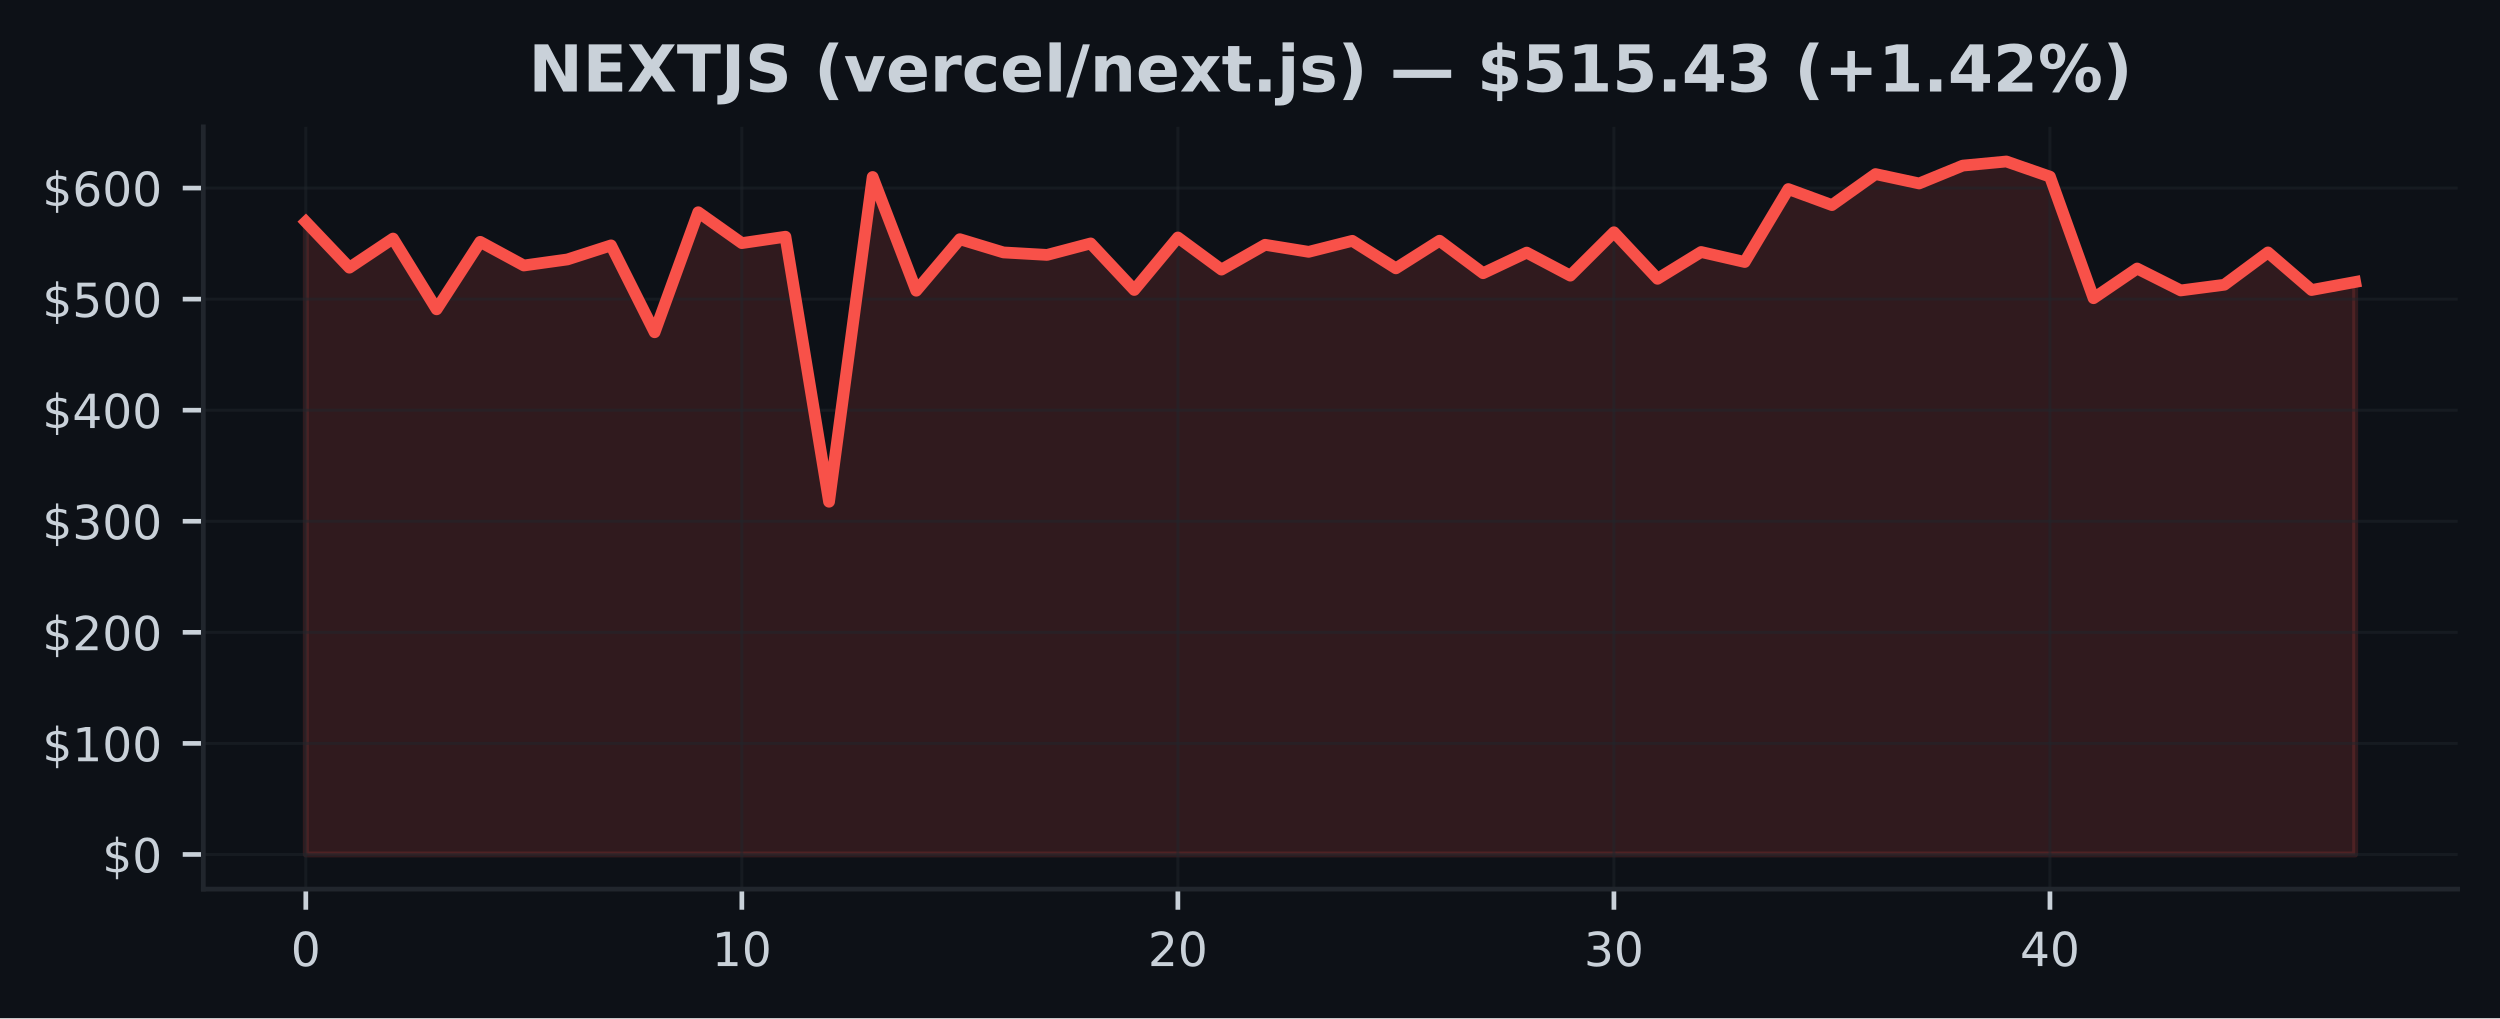
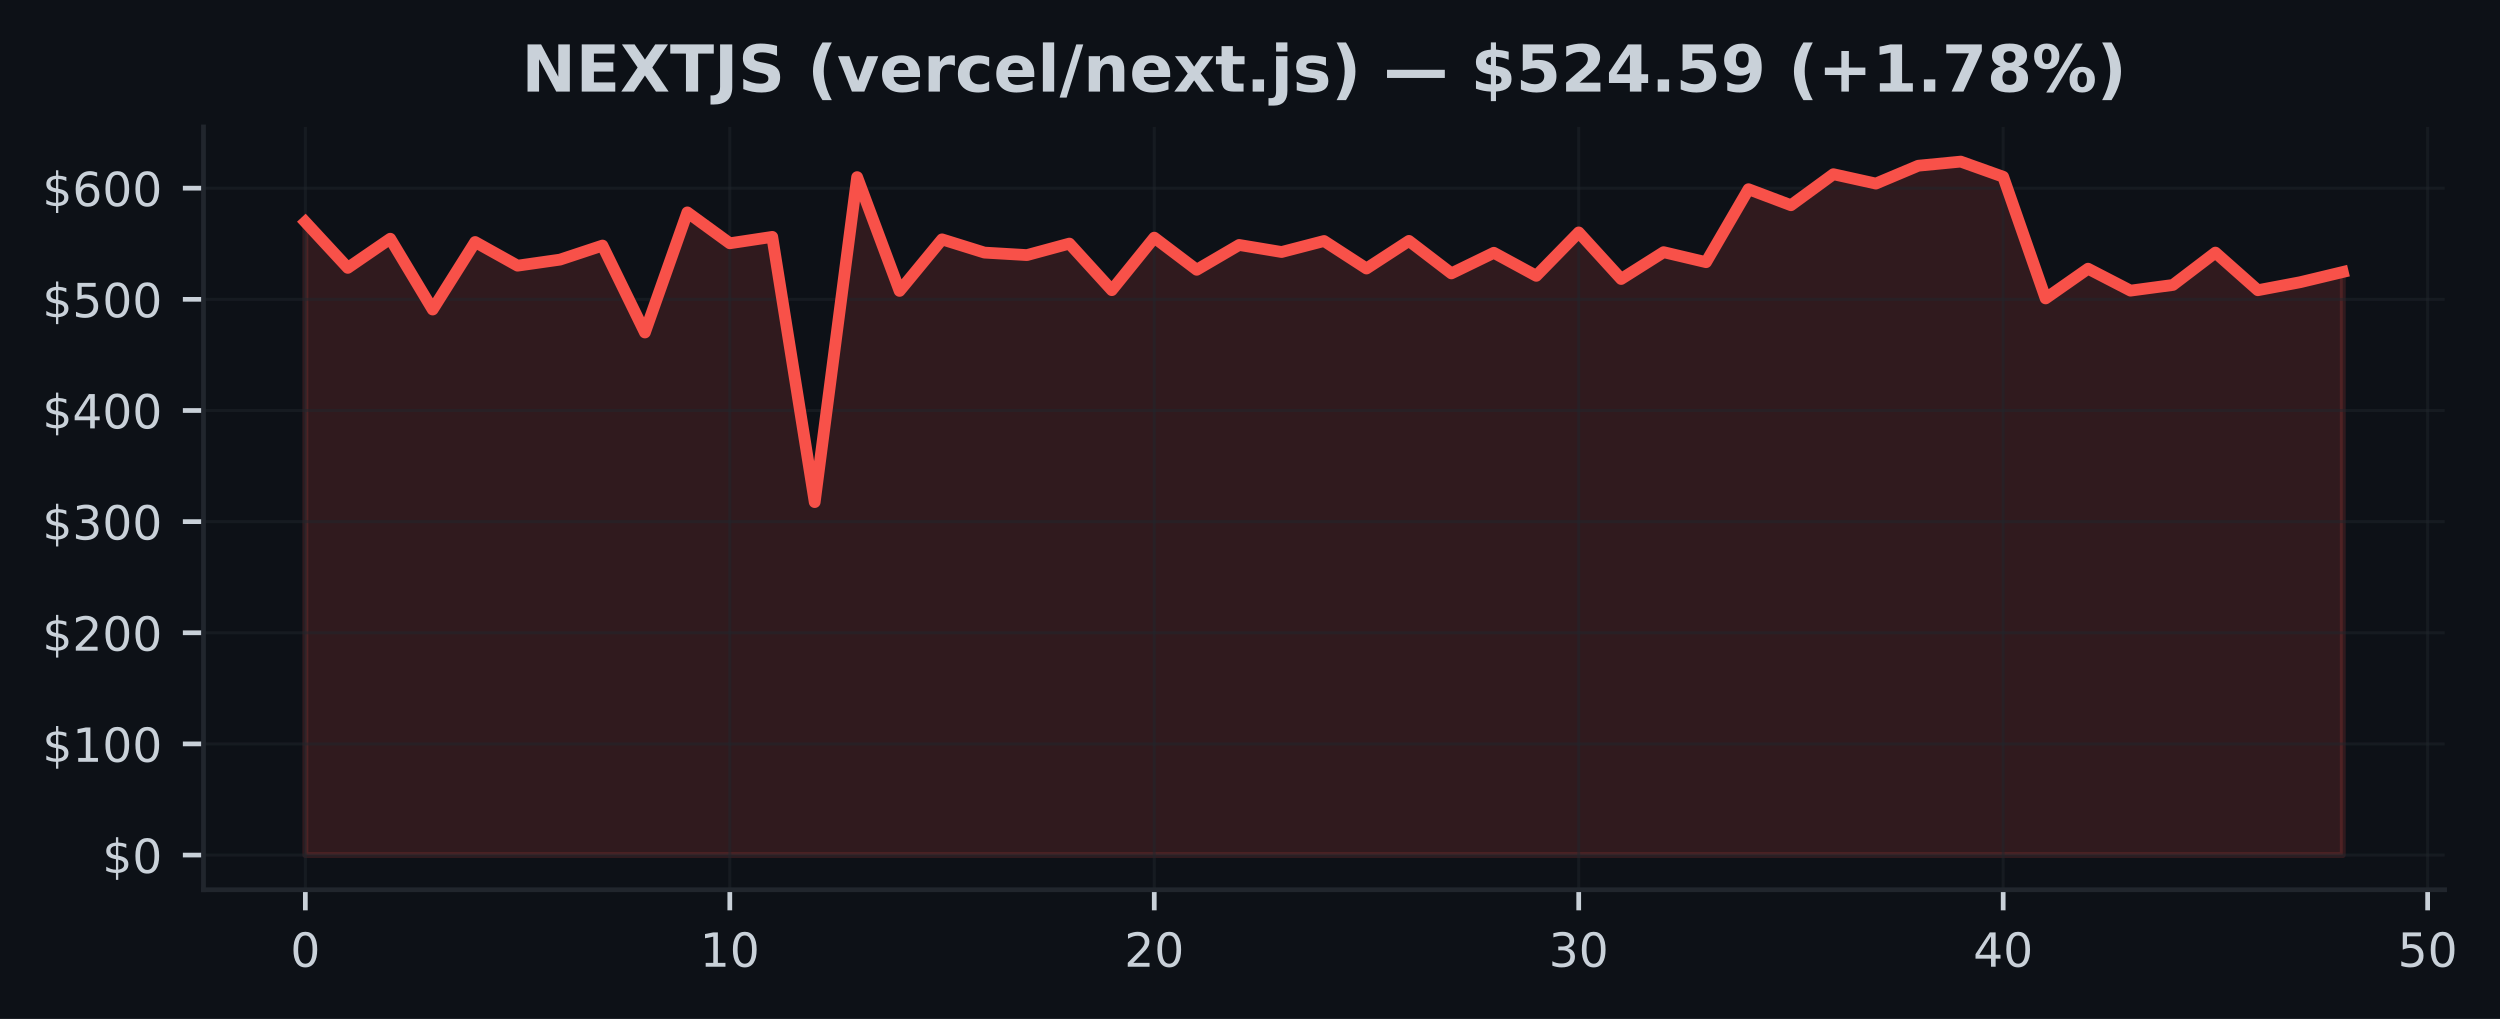
- <svg xmlns="http://www.w3.org/2000/svg" xmlns:xlink="http://www.w3.org/1999/xlink" width="424.91pt" height="173.061pt" viewBox="0 0 424.91 173.061" version="1.1">
+ <svg xmlns="http://www.w3.org/2000/svg" xmlns:xlink="http://www.w3.org/1999/xlink" width="424.613pt" height="173.061pt" viewBox="0 0 424.613 173.061" version="1.1">
  <defs>
    <style type="text/css">*{stroke-linejoin: round; stroke-linecap: butt}</style>
  </defs>
  <g id="figure_1">
    <g id="patch_1">
-       <path d="M 0 173.061  L 424.91 173.061  L 424.91 0  L 0 0  z " style="fill: #0d1117" />
+       <path d="M 0 173.061  L 424.613 173.061  L 424.613 0  L 0 0  z " style="fill: #0d1117" />
    </g>
    <g id="axes_1">
      <g id="patch_2">
-         <path d="M 34.56 151.118  L 417.71 151.118  L 417.71 21.558  L 34.56 21.558  z " style="fill: #0d1117" />
+         <path d="M 34.56 151.118  L 415.206 151.118  L 415.206 21.558  L 34.56 21.558  z " style="fill: #0d1117" />
      </g>
      <g id="FillBetweenPolyCollection_1">
        <defs>
-           <path id="m3737525cd2" d="M 51.976 -27.832  L 51.976 -135.353  L 59.387 -127.566  L 66.798 -132.514  L 74.209 -120.491  L 81.62 -131.955  L 89.031 -127.936  L 96.442 -128.965  L 103.853 -131.355  L 111.264 -116.591  L 118.675 -136.986  L 126.086 -131.74  L 133.497 -132.828  L 140.908 -87.783  L 148.319 -142.976  L 155.73 -123.653  L 163.141 -132.405  L 170.552 -130.158  L 177.963 -129.733  L 185.374 -131.689  L 192.785 -123.779  L 200.196 -132.695  L 207.607 -127.24  L 215.018 -131.457  L 222.429 -130.258  L 229.841 -132.129  L 237.252 -127.455  L 244.663 -132.146  L 252.074 -126.626  L 259.485 -130.128  L 266.896 -126.213  L 274.307 -133.585  L 281.718 -125.677  L 289.129 -130.232  L 296.54 -128.531  L 303.951 -140.926  L 311.362 -138.204  L 318.773 -143.473  L 326.184 -141.879  L 333.595 -144.915  L 341.006 -145.613  L 348.417 -143.038  L 355.828 -122.379  L 363.239 -127.423  L 370.65 -123.698  L 378.061 -124.665  L 385.472 -130.156  L 392.883 -123.768  L 400.294 -125.133  L 400.294 -27.832  L 400.294 -27.832  L 392.883 -27.832  L 385.472 -27.832  L 378.061 -27.832  L 370.65 -27.832  L 363.239 -27.832  L 355.828 -27.832  L 348.417 -27.832  L 341.006 -27.832  L 333.595 -27.832  L 326.184 -27.832  L 318.773 -27.832  L 311.362 -27.832  L 303.951 -27.832  L 296.54 -27.832  L 289.129 -27.832  L 281.718 -27.832  L 274.307 -27.832  L 266.896 -27.832  L 259.485 -27.832  L 252.074 -27.832  L 244.663 -27.832  L 237.252 -27.832  L 229.841 -27.832  L 222.429 -27.832  L 215.018 -27.832  L 207.607 -27.832  L 200.196 -27.832  L 192.785 -27.832  L 185.374 -27.832  L 177.963 -27.832  L 170.552 -27.832  L 163.141 -27.832  L 155.73 -27.832  L 148.319 -27.832  L 140.908 -27.832  L 133.497 -27.832  L 126.086 -27.832  L 118.675 -27.832  L 111.264 -27.832  L 103.853 -27.832  L 96.442 -27.832  L 89.031 -27.832  L 81.62 -27.832  L 74.209 -27.832  L 66.798 -27.832  L 59.387 -27.832  L 51.976 -27.832  z " style="stroke: #f85149; stroke-opacity: 0.15" />
+           <path id="m833de3f285" d="M 51.862 -27.832  L 51.862 -135.353  L 59.071 -127.566  L 66.281 -132.514  L 73.49 -120.491  L 80.699 -131.955  L 87.908 -127.936  L 95.117 -128.965  L 102.327 -131.355  L 109.536 -116.591  L 116.745 -136.986  L 123.954 -131.74  L 131.163 -132.828  L 138.373 -87.783  L 145.582 -142.976  L 152.791 -123.653  L 160 -132.405  L 167.209 -130.158  L 174.419 -129.733  L 181.628 -131.689  L 188.837 -123.779  L 196.046 -132.695  L 203.256 -127.24  L 210.465 -131.457  L 217.674 -130.258  L 224.883 -132.129  L 232.092 -127.455  L 239.302 -132.146  L 246.511 -126.626  L 253.72 -130.128  L 260.929 -126.213  L 268.138 -133.585  L 275.348 -125.677  L 282.557 -130.232  L 289.766 -128.531  L 296.975 -140.926  L 304.185 -138.204  L 311.394 -143.473  L 318.603 -141.879  L 325.812 -144.915  L 333.021 -145.613  L 340.231 -143.038  L 347.44 -122.379  L 354.649 -127.423  L 361.858 -123.698  L 369.067 -124.665  L 376.277 -130.156  L 383.486 -123.768  L 390.695 -125.133  L 397.904 -126.862  L 397.904 -27.832  L 397.904 -27.832  L 390.695 -27.832  L 383.486 -27.832  L 376.277 -27.832  L 369.067 -27.832  L 361.858 -27.832  L 354.649 -27.832  L 347.44 -27.832  L 340.231 -27.832  L 333.021 -27.832  L 325.812 -27.832  L 318.603 -27.832  L 311.394 -27.832  L 304.185 -27.832  L 296.975 -27.832  L 289.766 -27.832  L 282.557 -27.832  L 275.348 -27.832  L 268.138 -27.832  L 260.929 -27.832  L 253.72 -27.832  L 246.511 -27.832  L 239.302 -27.832  L 232.092 -27.832  L 224.883 -27.832  L 217.674 -27.832  L 210.465 -27.832  L 203.256 -27.832  L 196.046 -27.832  L 188.837 -27.832  L 181.628 -27.832  L 174.419 -27.832  L 167.209 -27.832  L 160 -27.832  L 152.791 -27.832  L 145.582 -27.832  L 138.373 -27.832  L 131.163 -27.832  L 123.954 -27.832  L 116.745 -27.832  L 109.536 -27.832  L 102.327 -27.832  L 95.117 -27.832  L 87.908 -27.832  L 80.699 -27.832  L 73.49 -27.832  L 66.281 -27.832  L 59.071 -27.832  L 51.862 -27.832  z " style="stroke: #f85149; stroke-opacity: 0.15" />
        </defs>
-         <g clip-path="url(#p128c1c792b)">
-           <use xlink:href="#m3737525cd2" x="0" y="173.061" style="fill: #f85149; fill-opacity: 0.15; stroke: #f85149; stroke-opacity: 0.15" />
+         <g clip-path="url(#p01b82a1869)">
+           <use xlink:href="#m833de3f285" x="0" y="173.061" style="fill: #f85149; fill-opacity: 0.15; stroke: #f85149; stroke-opacity: 0.15" />
        </g>
      </g>
      <g id="matplotlib.axis_1">
        <g id="xtick_1">
          <g id="line2d_1">
-             <path d="M 51.976 151.118  L 51.976 21.558  " clip-path="url(#p128c1c792b)" style="fill: none; stroke: #21262d; stroke-opacity: 0.5; stroke-width: 0.5; stroke-linecap: square" />
+             <path d="M 51.862 151.118  L 51.862 21.558  " clip-path="url(#p01b82a1869)" style="fill: none; stroke: #21262d; stroke-opacity: 0.5; stroke-width: 0.5; stroke-linecap: square" />
          </g>
          <g id="line2d_2">
            <defs>
-               <path id="m36ef6190b5" d="M 0 0  L 0 3.5  " style="stroke: #c9d1d9; stroke-width: 0.8" />
+               <path id="mfec9c50b53" d="M 0 0  L 0 3.5  " style="stroke: #c9d1d9; stroke-width: 0.8" />
            </defs>
            <g>
-               <use xlink:href="#m36ef6190b5" x="51.976" y="151.118" style="fill: #c9d1d9; stroke: #c9d1d9; stroke-width: 0.8" />
+               <use xlink:href="#mfec9c50b53" x="51.862" y="151.118" style="fill: #c9d1d9; stroke: #c9d1d9; stroke-width: 0.8" />
            </g>
          </g>
          <g id="text_1">
-             <g style="fill: #c9d1d9" transform="translate(49.43091 164.197) scale(0.08 -0.08)">
+             <g style="fill: #c9d1d9" transform="translate(49.31711 164.197) scale(0.08 -0.08)">
              <defs>
                <path id="DejaVuSans-30" d="M 2034 4250  Q 1547 4250 1301 3770  Q 1056 3291 1056 2328  Q 1056 1369 1301 889  Q 1547 409 2034 409  Q 2525 409 2770 889  Q 3016 1369 3016 2328  Q 3016 3291 2770 3770  Q 2525 4250 2034 4250  z M 2034 4750  Q 2819 4750 3233 4129  Q 3647 3509 3647 2328  Q 3647 1150 3233 529  Q 2819 -91 2034 -91  Q 1250 -91 836 529  Q 422 1150 422 2328  Q 422 3509 836 4129  Q 1250 4750 2034 4750  z " transform="scale(0.015625)" />
              </defs>
              <use xlink:href="#DejaVuSans-30" />
            </g>
          </g>
        </g>
        <g id="xtick_2">
          <g id="line2d_3">
-             <path d="M 126.086 151.118  L 126.086 21.558  " clip-path="url(#p128c1c792b)" style="fill: none; stroke: #21262d; stroke-opacity: 0.5; stroke-width: 0.5; stroke-linecap: square" />
+             <path d="M 123.954 151.118  L 123.954 21.558  " clip-path="url(#p01b82a1869)" style="fill: none; stroke: #21262d; stroke-opacity: 0.5; stroke-width: 0.5; stroke-linecap: square" />
          </g>
          <g id="line2d_4">
            <g>
-               <use xlink:href="#m36ef6190b5" x="126.086" y="151.118" style="fill: #c9d1d9; stroke: #c9d1d9; stroke-width: 0.8" />
+               <use xlink:href="#mfec9c50b53" x="123.954" y="151.118" style="fill: #c9d1d9; stroke: #c9d1d9; stroke-width: 0.8" />
            </g>
          </g>
          <g id="text_2">
-             <g style="fill: #c9d1d9" transform="translate(120.9962 164.197) scale(0.08 -0.08)">
+             <g style="fill: #c9d1d9" transform="translate(118.8642 164.197) scale(0.08 -0.08)">
              <defs>
                <path id="DejaVuSans-31" d="M 794 531  L 1825 531  L 1825 4091  L 703 3866  L 703 4441  L 1819 4666  L 2450 4666  L 2450 531  L 3481 531  L 3481 0  L 794 0  L 794 531  z " transform="scale(0.015625)" />
              </defs>
              <use xlink:href="#DejaVuSans-31" />
              <use xlink:href="#DejaVuSans-30" transform="translate(63.62305 0)" />
            </g>
          </g>
        </g>
        <g id="xtick_3">
          <g id="line2d_5">
-             <path d="M 200.196 151.118  L 200.196 21.558  " clip-path="url(#p128c1c792b)" style="fill: none; stroke: #21262d; stroke-opacity: 0.5; stroke-width: 0.5; stroke-linecap: square" />
+             <path d="M 196.046 151.118  L 196.046 21.558  " clip-path="url(#p01b82a1869)" style="fill: none; stroke: #21262d; stroke-opacity: 0.5; stroke-width: 0.5; stroke-linecap: square" />
          </g>
          <g id="line2d_6">
            <g>
-               <use xlink:href="#m36ef6190b5" x="200.196" y="151.118" style="fill: #c9d1d9; stroke: #c9d1d9; stroke-width: 0.8" />
+               <use xlink:href="#mfec9c50b53" x="196.046" y="151.118" style="fill: #c9d1d9; stroke: #c9d1d9; stroke-width: 0.8" />
            </g>
          </g>
          <g id="text_3">
-             <g style="fill: #c9d1d9" transform="translate(195.1064 164.197) scale(0.08 -0.08)">
+             <g style="fill: #c9d1d9" transform="translate(190.9563 164.197) scale(0.08 -0.08)">
              <defs>
                <path id="DejaVuSans-32" d="M 1228 531  L 3431 531  L 3431 0  L 469 0  L 469 531  Q 828 903 1448 1529  Q 2069 2156 2228 2338  Q 2531 2678 2651 2914  Q 2772 3150 2772 3378  Q 2772 3750 2511 3984  Q 2250 4219 1831 4219  Q 1534 4219 1204 4116  Q 875 4013 500 3803  L 500 4441  Q 881 4594 1212 4672  Q 1544 4750 1819 4750  Q 2544 4750 2975 4387  Q 3406 4025 3406 3419  Q 3406 3131 3298 2873  Q 3191 2616 2906 2266  Q 2828 2175 2409 1742  Q 1991 1309 1228 531  z " transform="scale(0.015625)" />
              </defs>
              <use xlink:href="#DejaVuSans-32" />
              <use xlink:href="#DejaVuSans-30" transform="translate(63.62305 0)" />
            </g>
          </g>
        </g>
        <g id="xtick_4">
          <g id="line2d_7">
-             <path d="M 274.307 151.118  L 274.307 21.558  " clip-path="url(#p128c1c792b)" style="fill: none; stroke: #21262d; stroke-opacity: 0.5; stroke-width: 0.5; stroke-linecap: square" />
+             <path d="M 268.138 151.118  L 268.138 21.558  " clip-path="url(#p01b82a1869)" style="fill: none; stroke: #21262d; stroke-opacity: 0.5; stroke-width: 0.5; stroke-linecap: square" />
          </g>
          <g id="line2d_8">
            <g>
-               <use xlink:href="#m36ef6190b5" x="274.307" y="151.118" style="fill: #c9d1d9; stroke: #c9d1d9; stroke-width: 0.8" />
+               <use xlink:href="#mfec9c50b53" x="268.138" y="151.118" style="fill: #c9d1d9; stroke: #c9d1d9; stroke-width: 0.8" />
            </g>
          </g>
          <g id="text_4">
-             <g style="fill: #c9d1d9" transform="translate(269.2167 164.197) scale(0.08 -0.08)">
+             <g style="fill: #c9d1d9" transform="translate(263.0485 164.197) scale(0.08 -0.08)">
              <defs>
                <path id="DejaVuSans-33" d="M 2597 2516  Q 3050 2419 3304 2112  Q 3559 1806 3559 1356  Q 3559 666 3084 287  Q 2609 -91 1734 -91  Q 1441 -91 1130 -33  Q 819 25 488 141  L 488 750  Q 750 597 1062 519  Q 1375 441 1716 441  Q 2309 441 2620 675  Q 2931 909 2931 1356  Q 2931 1769 2642 2001  Q 2353 2234 1838 2234  L 1294 2234  L 1294 2753  L 1863 2753  Q 2328 2753 2575 2939  Q 2822 3125 2822 3475  Q 2822 3834 2567 4026  Q 2313 4219 1838 4219  Q 1578 4219 1281 4162  Q 984 4106 628 3988  L 628 4550  Q 988 4650 1302 4700  Q 1616 4750 1894 4750  Q 2613 4750 3031 4423  Q 3450 4097 3450 3541  Q 3450 3153 3228 2886  Q 3006 2619 2597 2516  z " transform="scale(0.015625)" />
              </defs>
              <use xlink:href="#DejaVuSans-33" />
              <use xlink:href="#DejaVuSans-30" transform="translate(63.62305 0)" />
            </g>
          </g>
        </g>
        <g id="xtick_5">
          <g id="line2d_9">
-             <path d="M 348.417 151.118  L 348.417 21.558  " clip-path="url(#p128c1c792b)" style="fill: none; stroke: #21262d; stroke-opacity: 0.5; stroke-width: 0.5; stroke-linecap: square" />
+             <path d="M 340.231 151.118  L 340.231 21.558  " clip-path="url(#p01b82a1869)" style="fill: none; stroke: #21262d; stroke-opacity: 0.5; stroke-width: 0.5; stroke-linecap: square" />
          </g>
          <g id="line2d_10">
            <g>
-               <use xlink:href="#m36ef6190b5" x="348.417" y="151.118" style="fill: #c9d1d9; stroke: #c9d1d9; stroke-width: 0.8" />
+               <use xlink:href="#mfec9c50b53" x="340.231" y="151.118" style="fill: #c9d1d9; stroke: #c9d1d9; stroke-width: 0.8" />
            </g>
          </g>
          <g id="text_5">
-             <g style="fill: #c9d1d9" transform="translate(343.3269 164.197) scale(0.08 -0.08)">
+             <g style="fill: #c9d1d9" transform="translate(335.1406 164.197) scale(0.08 -0.08)">
              <defs>
                <path id="DejaVuSans-34" d="M 2419 4116  L 825 1625  L 2419 1625  L 2419 4116  z M 2253 4666  L 3047 4666  L 3047 1625  L 3713 1625  L 3713 1100  L 3047 1100  L 3047 0  L 2419 0  L 2419 1100  L 313 1100  L 313 1709  L 2253 4666  z " transform="scale(0.015625)" />
              </defs>
              <use xlink:href="#DejaVuSans-34" />
+               <use xlink:href="#DejaVuSans-30" transform="translate(63.62305 0)" />
+             </g>
+           </g>
+         </g>
+         <g id="xtick_6">
+           <g id="line2d_11">
+             <path d="M 412.323 151.118  L 412.323 21.558  " clip-path="url(#p01b82a1869)" style="fill: none; stroke: #21262d; stroke-opacity: 0.5; stroke-width: 0.5; stroke-linecap: square" />
+           </g>
+           <g id="line2d_12">
+             <g>
+               <use xlink:href="#mfec9c50b53" x="412.323" y="151.118" style="fill: #c9d1d9; stroke: #c9d1d9; stroke-width: 0.8" />
+             </g>
+           </g>
+           <g id="text_6">
+             <g style="fill: #c9d1d9" transform="translate(407.2327 164.197) scale(0.08 -0.08)">
+               <defs>
+                 <path id="DejaVuSans-35" d="M 691 4666  L 3169 4666  L 3169 4134  L 1269 4134  L 1269 2991  Q 1406 3038 1543 3061  Q 1681 3084 1819 3084  Q 2600 3084 3056 2656  Q 3513 2228 3513 1497  Q 3513 744 3044 326  Q 2575 -91 1722 -91  Q 1428 -91 1123 -41  Q 819 9 494 109  L 494 744  Q 775 591 1075 516  Q 1375 441 1709 441  Q 2250 441 2565 725  Q 2881 1009 2881 1497  Q 2881 1984 2565 2268  Q 2250 2553 1709 2553  Q 1456 2553 1204 2497  Q 953 2441 691 2322  L 691 4666  z " transform="scale(0.015625)" />
+               </defs>
+               <use xlink:href="#DejaVuSans-35" />
              <use xlink:href="#DejaVuSans-30" transform="translate(63.62305 0)" />
            </g>
          </g>
        </g>
      </g>
      <g id="matplotlib.axis_2">
        <g id="ytick_1">
-           <g id="line2d_11">
-             <path d="M 34.56 145.229  L 417.71 145.229  " clip-path="url(#p128c1c792b)" style="fill: none; stroke: #21262d; stroke-opacity: 0.5; stroke-width: 0.5; stroke-linecap: square" />
-           </g>
-           <g id="line2d_12">
+           <g id="line2d_13">
+             <path d="M 34.56 145.229  L 415.206 145.229  " clip-path="url(#p01b82a1869)" style="fill: none; stroke: #21262d; stroke-opacity: 0.5; stroke-width: 0.5; stroke-linecap: square" />
+           </g>
+           <g id="line2d_14">
            <defs>
-               <path id="mb52a208fae" d="M 0 0  L -3.5 0  " style="stroke: #c9d1d9; stroke-width: 0.8" />
+               <path id="m101ed0c244" d="M 0 0  L -3.5 0  " style="stroke: #c9d1d9; stroke-width: 0.8" />
            </defs>
            <g>
-               <use xlink:href="#mb52a208fae" x="34.56" y="145.229" style="fill: #c9d1d9; stroke: #c9d1d9; stroke-width: 0.8" />
-             </g>
-           </g>
-           <g id="text_6">
+               <use xlink:href="#m101ed0c244" x="34.56" y="145.229" style="fill: #c9d1d9; stroke: #c9d1d9; stroke-width: 0.8" />
+             </g>
+           </g>
+           <g id="text_7">
            <g style="fill: #c9d1d9" transform="translate(17.38 148.2686) scale(0.08 -0.08)">
              <defs>
                <path id="DejaVuSans-24" d="M 2163 -941  L 1850 -941  L 1847 0  Q 1519 6 1191 76  Q 863 147 531 288  L 531 850  Q 850 650 1176 548  Q 1503 447 1850 444  L 1850 1869  Q 1159 1981 845 2250  Q 531 2519 531 2988  Q 531 3497 872 3790  Q 1213 4084 1850 4128  L 1850 4863  L 2163 4863  L 2163 4138  Q 2453 4125 2725 4076  Q 2997 4028 3256 3944  L 3256 3397  Q 2997 3528 2723 3600  Q 2450 3672 2163 3684  L 2163 2350  Q 2872 2241 3206 1959  Q 3541 1678 3541 1191  Q 3541 663 3186 358  Q 2831 53 2163 6  L 2163 -941  z M 1850 2406  L 1850 3688  Q 1488 3647 1297 3481  Q 1106 3316 1106 3041  Q 1106 2772 1282 2622  Q 1459 2472 1850 2406  z M 2163 1806  L 2163 453  Q 2559 506 2761 678  Q 2963 850 2963 1131  Q 2963 1406 2770 1568  Q 2578 1731 2163 1806  z " transform="scale(0.015625)" />
              </defs>
              <use xlink:href="#DejaVuSans-24" />
              <use xlink:href="#DejaVuSans-30" transform="translate(63.62305 0)" />
            </g>
          </g>
        </g>
        <g id="ytick_2">
-           <g id="line2d_13">
-             <path d="M 34.56 126.351  L 417.71 126.351  " clip-path="url(#p128c1c792b)" style="fill: none; stroke: #21262d; stroke-opacity: 0.5; stroke-width: 0.5; stroke-linecap: square" />
-           </g>
-           <g id="line2d_14">
-             <g>
-               <use xlink:href="#mb52a208fae" x="34.56" y="126.351" style="fill: #c9d1d9; stroke: #c9d1d9; stroke-width: 0.8" />
-             </g>
-           </g>
-           <g id="text_7">
+           <g id="line2d_15">
+             <path d="M 34.56 126.351  L 415.206 126.351  " clip-path="url(#p01b82a1869)" style="fill: none; stroke: #21262d; stroke-opacity: 0.5; stroke-width: 0.5; stroke-linecap: square" />
+           </g>
+           <g id="line2d_16">
+             <g>
+               <use xlink:href="#m101ed0c244" x="34.56" y="126.351" style="fill: #c9d1d9; stroke: #c9d1d9; stroke-width: 0.8" />
+             </g>
+           </g>
+           <g id="text_8">
            <g style="fill: #c9d1d9" transform="translate(7.2 129.3909) scale(0.08 -0.08)">
              <use xlink:href="#DejaVuSans-24" />
              <use xlink:href="#DejaVuSans-31" transform="translate(63.62305 0)" />
              <use xlink:href="#DejaVuSans-30" transform="translate(127.2461 0)" />
              <use xlink:href="#DejaVuSans-30" transform="translate(190.8691 0)" />
            </g>
          </g>
        </g>
        <g id="ytick_3">
-           <g id="line2d_15">
-             <path d="M 34.56 107.474  L 417.71 107.474  " clip-path="url(#p128c1c792b)" style="fill: none; stroke: #21262d; stroke-opacity: 0.5; stroke-width: 0.5; stroke-linecap: square" />
-           </g>
-           <g id="line2d_16">
-             <g>
-               <use xlink:href="#mb52a208fae" x="34.56" y="107.474" style="fill: #c9d1d9; stroke: #c9d1d9; stroke-width: 0.8" />
-             </g>
-           </g>
-           <g id="text_8">
+           <g id="line2d_17">
+             <path d="M 34.56 107.474  L 415.206 107.474  " clip-path="url(#p01b82a1869)" style="fill: none; stroke: #21262d; stroke-opacity: 0.5; stroke-width: 0.5; stroke-linecap: square" />
+           </g>
+           <g id="line2d_18">
+             <g>
+               <use xlink:href="#m101ed0c244" x="34.56" y="107.474" style="fill: #c9d1d9; stroke: #c9d1d9; stroke-width: 0.8" />
+             </g>
+           </g>
+           <g id="text_9">
            <g style="fill: #c9d1d9" transform="translate(7.2 110.5131) scale(0.08 -0.08)">
              <use xlink:href="#DejaVuSans-24" />
              <use xlink:href="#DejaVuSans-32" transform="translate(63.62305 0)" />
              <use xlink:href="#DejaVuSans-30" transform="translate(127.2461 0)" />
              <use xlink:href="#DejaVuSans-30" transform="translate(190.8691 0)" />
            </g>
          </g>
        </g>
        <g id="ytick_4">
-           <g id="line2d_17">
-             <path d="M 34.56 88.596  L 417.71 88.596  " clip-path="url(#p128c1c792b)" style="fill: none; stroke: #21262d; stroke-opacity: 0.5; stroke-width: 0.5; stroke-linecap: square" />
-           </g>
-           <g id="line2d_18">
-             <g>
-               <use xlink:href="#mb52a208fae" x="34.56" y="88.596" style="fill: #c9d1d9; stroke: #c9d1d9; stroke-width: 0.8" />
-             </g>
-           </g>
-           <g id="text_9">
+           <g id="line2d_19">
+             <path d="M 34.56 88.596  L 415.206 88.596  " clip-path="url(#p01b82a1869)" style="fill: none; stroke: #21262d; stroke-opacity: 0.5; stroke-width: 0.5; stroke-linecap: square" />
+           </g>
+           <g id="line2d_20">
+             <g>
+               <use xlink:href="#m101ed0c244" x="34.56" y="88.596" style="fill: #c9d1d9; stroke: #c9d1d9; stroke-width: 0.8" />
+             </g>
+           </g>
+           <g id="text_10">
            <g style="fill: #c9d1d9" transform="translate(7.2 91.63543) scale(0.08 -0.08)">
              <use xlink:href="#DejaVuSans-24" />
              <use xlink:href="#DejaVuSans-33" transform="translate(63.62305 0)" />
              <use xlink:href="#DejaVuSans-30" transform="translate(127.2461 0)" />
              <use xlink:href="#DejaVuSans-30" transform="translate(190.8691 0)" />
            </g>
          </g>
        </g>
        <g id="ytick_5">
-           <g id="line2d_19">
-             <path d="M 34.56 69.718  L 417.71 69.718  " clip-path="url(#p128c1c792b)" style="fill: none; stroke: #21262d; stroke-opacity: 0.5; stroke-width: 0.5; stroke-linecap: square" />
-           </g>
-           <g id="line2d_20">
-             <g>
-               <use xlink:href="#mb52a208fae" x="34.56" y="69.718" style="fill: #c9d1d9; stroke: #c9d1d9; stroke-width: 0.8" />
-             </g>
-           </g>
-           <g id="text_10">
+           <g id="line2d_21">
+             <path d="M 34.56 69.718  L 415.206 69.718  " clip-path="url(#p01b82a1869)" style="fill: none; stroke: #21262d; stroke-opacity: 0.5; stroke-width: 0.5; stroke-linecap: square" />
+           </g>
+           <g id="line2d_22">
+             <g>
+               <use xlink:href="#m101ed0c244" x="34.56" y="69.718" style="fill: #c9d1d9; stroke: #c9d1d9; stroke-width: 0.8" />
+             </g>
+           </g>
+           <g id="text_11">
            <g style="fill: #c9d1d9" transform="translate(7.2 72.75772) scale(0.08 -0.08)">
              <use xlink:href="#DejaVuSans-24" />
              <use xlink:href="#DejaVuSans-34" transform="translate(63.62305 0)" />
              <use xlink:href="#DejaVuSans-30" transform="translate(127.2461 0)" />
              <use xlink:href="#DejaVuSans-30" transform="translate(190.8691 0)" />
            </g>
          </g>
        </g>
        <g id="ytick_6">
-           <g id="line2d_21">
-             <path d="M 34.56 50.841  L 417.71 50.841  " clip-path="url(#p128c1c792b)" style="fill: none; stroke: #21262d; stroke-opacity: 0.5; stroke-width: 0.5; stroke-linecap: square" />
-           </g>
-           <g id="line2d_22">
-             <g>
-               <use xlink:href="#mb52a208fae" x="34.56" y="50.841" style="fill: #c9d1d9; stroke: #c9d1d9; stroke-width: 0.8" />
-             </g>
-           </g>
-           <g id="text_11">
+           <g id="line2d_23">
+             <path d="M 34.56 50.841  L 415.206 50.841  " clip-path="url(#p01b82a1869)" style="fill: none; stroke: #21262d; stroke-opacity: 0.5; stroke-width: 0.5; stroke-linecap: square" />
+           </g>
+           <g id="line2d_24">
+             <g>
+               <use xlink:href="#m101ed0c244" x="34.56" y="50.841" style="fill: #c9d1d9; stroke: #c9d1d9; stroke-width: 0.8" />
+             </g>
+           </g>
+           <g id="text_12">
            <g style="fill: #c9d1d9" transform="translate(7.2 53.88001) scale(0.08 -0.08)">
-               <defs>
-                 <path id="DejaVuSans-35" d="M 691 4666  L 3169 4666  L 3169 4134  L 1269 4134  L 1269 2991  Q 1406 3038 1543 3061  Q 1681 3084 1819 3084  Q 2600 3084 3056 2656  Q 3513 2228 3513 1497  Q 3513 744 3044 326  Q 2575 -91 1722 -91  Q 1428 -91 1123 -41  Q 819 9 494 109  L 494 744  Q 775 591 1075 516  Q 1375 441 1709 441  Q 2250 441 2565 725  Q 2881 1009 2881 1497  Q 2881 1984 2565 2268  Q 2250 2553 1709 2553  Q 1456 2553 1204 2497  Q 953 2441 691 2322  L 691 4666  z " transform="scale(0.015625)" />
-               </defs>
              <use xlink:href="#DejaVuSans-24" />
              <use xlink:href="#DejaVuSans-35" transform="translate(63.62305 0)" />
              <use xlink:href="#DejaVuSans-30" transform="translate(127.2461 0)" />
              <use xlink:href="#DejaVuSans-30" transform="translate(190.8691 0)" />
            </g>
          </g>
        </g>
        <g id="ytick_7">
-           <g id="line2d_23">
-             <path d="M 34.56 31.963  L 417.71 31.963  " clip-path="url(#p128c1c792b)" style="fill: none; stroke: #21262d; stroke-opacity: 0.5; stroke-width: 0.5; stroke-linecap: square" />
-           </g>
-           <g id="line2d_24">
-             <g>
-               <use xlink:href="#mb52a208fae" x="34.56" y="31.963" style="fill: #c9d1d9; stroke: #c9d1d9; stroke-width: 0.8" />
-             </g>
-           </g>
-           <g id="text_12">
+           <g id="line2d_25">
+             <path d="M 34.56 31.963  L 415.206 31.963  " clip-path="url(#p01b82a1869)" style="fill: none; stroke: #21262d; stroke-opacity: 0.5; stroke-width: 0.5; stroke-linecap: square" />
+           </g>
+           <g id="line2d_26">
+             <g>
+               <use xlink:href="#m101ed0c244" x="34.56" y="31.963" style="fill: #c9d1d9; stroke: #c9d1d9; stroke-width: 0.8" />
+             </g>
+           </g>
+           <g id="text_13">
            <g style="fill: #c9d1d9" transform="translate(7.2 35.0023) scale(0.08 -0.08)">
              <defs>
                <path id="DejaVuSans-36" d="M 2113 2584  Q 1688 2584 1439 2293  Q 1191 2003 1191 1497  Q 1191 994 1439 701  Q 1688 409 2113 409  Q 2538 409 2786 701  Q 3034 994 3034 1497  Q 3034 2003 2786 2293  Q 2538 2584 2113 2584  z M 3366 4563  L 3366 3988  Q 3128 4100 2886 4159  Q 2644 4219 2406 4219  Q 1781 4219 1451 3797  Q 1122 3375 1075 2522  Q 1259 2794 1537 2939  Q 1816 3084 2150 3084  Q 2853 3084 3261 2657  Q 3669 2231 3669 1497  Q 3669 778 3244 343  Q 2819 -91 2113 -91  Q 1303 -91 875 529  Q 447 1150 447 2328  Q 447 3434 972 4092  Q 1497 4750 2381 4750  Q 2619 4750 2861 4703  Q 3103 4656 3366 4563  z " transform="scale(0.015625)" />
              </defs>
              <use xlink:href="#DejaVuSans-24" />
              <use xlink:href="#DejaVuSans-36" transform="translate(63.62305 0)" />
              <use xlink:href="#DejaVuSans-30" transform="translate(127.2461 0)" />
              <use xlink:href="#DejaVuSans-30" transform="translate(190.8691 0)" />
            </g>
          </g>
        </g>
      </g>
-       <g id="line2d_25">
-         <path d="M 51.976 37.707  L 59.387 45.494  L 66.798 40.547  L 74.209 52.57  L 81.62 41.105  L 89.031 45.124  L 96.442 44.096  L 103.853 41.706  L 111.264 56.47  L 118.675 36.074  L 126.086 41.321  L 133.497 40.233  L 140.908 85.277  L 148.319 30.085  L 155.73 49.408  L 163.141 40.656  L 170.552 42.903  L 177.963 43.327  L 185.374 41.372  L 192.785 49.281  L 200.196 40.365  L 207.607 45.821  L 215.018 41.604  L 222.429 42.803  L 229.841 40.932  L 237.252 45.606  L 244.663 40.915  L 252.074 46.435  L 259.485 42.933  L 266.896 46.848  L 274.307 39.476  L 281.718 47.384  L 289.129 42.829  L 296.54 44.53  L 303.951 32.135  L 311.362 34.857  L 318.773 29.588  L 326.184 31.181  L 333.595 28.146  L 341.006 27.447  L 348.417 30.022  L 355.828 50.682  L 363.239 45.638  L 370.65 49.363  L 378.061 48.396  L 385.472 42.904  L 392.883 49.293  L 400.294 47.928  " clip-path="url(#p128c1c792b)" style="fill: none; stroke: #f85149; stroke-width: 2; stroke-linecap: square" />
+       <g id="line2d_27">
+         <path d="M 51.862 37.707  L 59.071 45.494  L 66.281 40.547  L 73.49 52.57  L 80.699 41.105  L 87.908 45.124  L 95.117 44.096  L 102.327 41.706  L 109.536 56.47  L 116.745 36.074  L 123.954 41.321  L 131.163 40.233  L 138.373 85.277  L 145.582 30.085  L 152.791 49.408  L 160 40.656  L 167.209 42.903  L 174.419 43.327  L 181.628 41.372  L 188.837 49.281  L 196.046 40.365  L 203.256 45.821  L 210.465 41.604  L 217.674 42.803  L 224.883 40.932  L 232.092 45.606  L 239.302 40.915  L 246.511 46.435  L 253.72 42.933  L 260.929 46.848  L 268.138 39.476  L 275.348 47.384  L 282.557 42.829  L 289.766 44.53  L 296.975 32.135  L 304.185 34.857  L 311.394 29.588  L 318.603 31.181  L 325.812 28.146  L 333.021 27.447  L 340.231 30.022  L 347.44 50.682  L 354.649 45.638  L 361.858 49.363  L 369.067 48.396  L 376.277 42.904  L 383.486 49.293  L 390.695 47.928  L 397.904 46.199  " clip-path="url(#p01b82a1869)" style="fill: none; stroke: #f85149; stroke-width: 2; stroke-linecap: square" />
      </g>
      <g id="patch_3">
        <path d="M 34.56 151.118  L 34.56 21.558  " style="fill: none; stroke: #21262d; stroke-width: 0.8; stroke-linejoin: miter; stroke-linecap: square" />
      </g>
      <g id="patch_4">
-         <path d="M 34.56 151.118  L 417.71 151.118  " style="fill: none; stroke: #21262d; stroke-width: 0.8; stroke-linejoin: miter; stroke-linecap: square" />
-       </g>
-       <g id="text_13">
-         <g style="fill: #c9d1d9" transform="translate(89.83898 15.55828) scale(0.11 -0.11)">
+         <path d="M 34.56 151.118  L 415.206 151.118  " style="fill: none; stroke: #21262d; stroke-width: 0.8; stroke-linejoin: miter; stroke-linecap: square" />
+       </g>
+       <g id="text_14">
+         <g style="fill: #c9d1d9" transform="translate(88.58717 15.55828) scale(0.11 -0.11)">
          <defs>
            <path id="DejaVuSans-Bold-4e" d="M 588 4666  L 1931 4666  L 3628 1466  L 3628 4666  L 4769 4666  L 4769 0  L 3425 0  L 1728 3200  L 1728 0  L 588 0  L 588 4666  z " transform="scale(0.015625)" />
            <path id="DejaVuSans-Bold-45" d="M 588 4666  L 3834 4666  L 3834 3756  L 1791 3756  L 1791 2888  L 3713 2888  L 3713 1978  L 1791 1978  L 1791 909  L 3903 909  L 3903 0  L 588 0  L 588 4666  z " transform="scale(0.015625)" />
            <path id="DejaVuSans-Bold-58" d="M 3188 2381  L 4806 0  L 3553 0  L 2463 1594  L 1381 0  L 122 0  L 1741 2381  L 184 4666  L 1441 4666  L 2463 3163  L 3481 4666  L 4744 4666  L 3188 2381  z " transform="scale(0.015625)" />
            <path id="DejaVuSans-Bold-54" d="M 31 4666  L 4331 4666  L 4331 3756  L 2784 3756  L 2784 0  L 1581 0  L 1581 3756  L 31 3756  L 31 4666  z " transform="scale(0.015625)" />
            <path id="DejaVuSans-Bold-4a" d="M 588 4666  L 1791 4666  L 1791 453  Q 1791 -419 1317 -850  Q 844 -1281 -116 -1281  L -359 -1281  L -359 -372  L -172 -372  Q 203 -372 395 -162  Q 588 47 588 453  L 588 4666  z " transform="scale(0.015625)" />
            <path id="DejaVuSans-Bold-53" d="M 3834 4519  L 3834 3531  Q 3450 3703 3084 3790  Q 2719 3878 2394 3878  Q 1963 3878 1756 3759  Q 1550 3641 1550 3391  Q 1550 3203 1689 3098  Q 1828 2994 2194 2919  L 2706 2816  Q 3484 2659 3812 2340  Q 4141 2022 4141 1434  Q 4141 663 3683 286  Q 3225 -91 2284 -91  Q 1841 -91 1394 -6  Q 947 78 500 244  L 500 1259  Q 947 1022 1364 901  Q 1781 781 2169 781  Q 2563 781 2772 912  Q 2981 1044 2981 1288  Q 2981 1506 2839 1625  Q 2697 1744 2272 1838  L 1806 1941  Q 1106 2091 782 2419  Q 459 2747 459 3303  Q 459 4000 909 4375  Q 1359 4750 2203 4750  Q 2588 4750 2994 4692  Q 3400 4634 3834 4519  z " transform="scale(0.015625)" />
            <path id="DejaVuSans-Bold-20" transform="scale(0.015625)" />
            <path id="DejaVuSans-Bold-28" d="M 2413 -844  L 1484 -844  Q 1006 -72 778 623  Q 550 1319 550 2003  Q 550 2688 779 3389  Q 1009 4091 1484 4856  L 2413 4856  Q 2013 4116 1813 3408  Q 1613 2700 1613 2009  Q 1613 1319 1811 609  Q 2009 -100 2413 -844  z " transform="scale(0.015625)" />
            <path id="DejaVuSans-Bold-76" d="M 97 3500  L 1216 3500  L 2088 1081  L 2956 3500  L 4078 3500  L 2700 0  L 1472 0  L 97 3500  z " transform="scale(0.015625)" />
            <path id="DejaVuSans-Bold-65" d="M 4031 1759  L 4031 1441  L 1416 1441  Q 1456 1047 1700 850  Q 1944 653 2381 653  Q 2734 653 3104 758  Q 3475 863 3866 1075  L 3866 213  Q 3469 63 3072 -14  Q 2675 -91 2278 -91  Q 1328 -91 801 392  Q 275 875 275 1747  Q 275 2603 792 3093  Q 1309 3584 2216 3584  Q 3041 3584 3536 3087  Q 4031 2591 4031 1759  z M 2881 2131  Q 2881 2450 2695 2645  Q 2509 2841 2209 2841  Q 1884 2841 1681 2658  Q 1478 2475 1428 2131  L 2881 2131  z " transform="scale(0.015625)" />
            <path id="DejaVuSans-Bold-72" d="M 3138 2547  Q 2991 2616 2845 2648  Q 2700 2681 2553 2681  Q 2122 2681 1889 2404  Q 1656 2128 1656 1613  L 1656 0  L 538 0  L 538 3500  L 1656 3500  L 1656 2925  Q 1872 3269 2151 3426  Q 2431 3584 2822 3584  Q 2878 3584 2943 3579  Q 3009 3575 3134 3559  L 3138 2547  z " transform="scale(0.015625)" />
            <path id="DejaVuSans-Bold-63" d="M 3366 3391  L 3366 2478  Q 3138 2634 2908 2709  Q 2678 2784 2431 2784  Q 1963 2784 1702 2511  Q 1441 2238 1441 1747  Q 1441 1256 1702 982  Q 1963 709 2431 709  Q 2694 709 2930 787  Q 3166 866 3366 1019  L 3366 103  Q 3103 6 2833 -42  Q 2563 -91 2291 -91  Q 1344 -91 809 395  Q 275 881 275 1747  Q 275 2613 809 3098  Q 1344 3584 2291 3584  Q 2566 3584 2833 3536  Q 3100 3488 3366 3391  z " transform="scale(0.015625)" />
            <path id="DejaVuSans-Bold-6c" d="M 538 4863  L 1656 4863  L 1656 0  L 538 0  L 538 4863  z " transform="scale(0.015625)" />
            <path id="DejaVuSans-Bold-2f" d="M 1644 4666  L 2338 4666  L 691 -594  L 0 -594  L 1644 4666  z " transform="scale(0.015625)" />
            <path id="DejaVuSans-Bold-6e" d="M 4056 2131  L 4056 0  L 2931 0  L 2931 347  L 2931 1631  Q 2931 2084 2911 2256  Q 2891 2428 2841 2509  Q 2775 2619 2662 2680  Q 2550 2741 2406 2741  Q 2056 2741 1856 2470  Q 1656 2200 1656 1722  L 1656 0  L 538 0  L 538 3500  L 1656 3500  L 1656 2988  Q 1909 3294 2193 3439  Q 2478 3584 2822 3584  Q 3428 3584 3742 3212  Q 4056 2841 4056 2131  z " transform="scale(0.015625)" />
            <path id="DejaVuSans-Bold-78" d="M 1422 1791  L 159 3500  L 1344 3500  L 2059 2463  L 2784 3500  L 3969 3500  L 2706 1797  L 4031 0  L 2847 0  L 2059 1106  L 1281 0  L 97 0  L 1422 1791  z " transform="scale(0.015625)" />
            <path id="DejaVuSans-Bold-74" d="M 1759 4494  L 1759 3500  L 2913 3500  L 2913 2700  L 1759 2700  L 1759 1216  Q 1759 972 1856 886  Q 1953 800 2241 800  L 2816 800  L 2816 0  L 1856 0  Q 1194 0 917 276  Q 641 553 641 1216  L 641 2700  L 84 2700  L 84 3500  L 641 3500  L 641 4494  L 1759 4494  z " transform="scale(0.015625)" />
            <path id="DejaVuSans-Bold-2e" d="M 653 1209  L 1778 1209  L 1778 0  L 653 0  L 653 1209  z " transform="scale(0.015625)" />
            <path id="DejaVuSans-Bold-6a" d="M 538 3500  L 1656 3500  L 1656 63  Q 1656 -641 1318 -1011  Q 981 -1381 341 -1381  L -213 -1381  L -213 -647  L -19 -647  Q 300 -647 419 -503  Q 538 -359 538 63  L 538 3500  z M 538 4863  L 1656 4863  L 1656 3950  L 538 3950  L 538 4863  z " transform="scale(0.015625)" />
            <path id="DejaVuSans-Bold-73" d="M 3272 3391  L 3272 2541  Q 2913 2691 2578 2766  Q 2244 2841 1947 2841  Q 1628 2841 1473 2761  Q 1319 2681 1319 2516  Q 1319 2381 1436 2309  Q 1553 2238 1856 2203  L 2053 2175  Q 2913 2066 3209 1816  Q 3506 1566 3506 1031  Q 3506 472 3093 190  Q 2681 -91 1863 -91  Q 1516 -91 1145 -36  Q 775 19 384 128  L 384 978  Q 719 816 1070 734  Q 1422 653 1784 653  Q 2113 653 2278 743  Q 2444 834 2444 1013  Q 2444 1163 2330 1236  Q 2216 1309 1875 1350  L 1678 1375  Q 931 1469 631 1722  Q 331 1975 331 2491  Q 331 3047 712 3315  Q 1094 3584 1881 3584  Q 2191 3584 2531 3537  Q 2872 3491 3272 3391  z " transform="scale(0.015625)" />
            <path id="DejaVuSans-Bold-29" d="M 513 -844  Q 913 -100 1113 609  Q 1313 1319 1313 2009  Q 1313 2700 1113 3408  Q 913 4116 513 4856  L 1441 4856  Q 1916 4091 2145 3389  Q 2375 2688 2375 2003  Q 2375 1319 2147 623  Q 1919 -72 1441 -844  L 513 -844  z " transform="scale(0.015625)" />
            <path id="DejaVuSans-Bold-2014" d="M 344 2156  L 6056 2156  L 6056 1350  L 344 1350  L 344 2156  z " transform="scale(0.015625)" />
            <path id="DejaVuSans-Bold-24" d="M 2484 -941  L 1978 -941  L 1975 0  Q 1584 16 1218 87  Q 853 159 506 288  L 506 1106  Q 866 922 1233 823  Q 1600 725 1978 713  L 1978 1684  L 1875 1703  Q 1128 1834 814 2115  Q 500 2397 500 2925  Q 500 3484 883 3798  Q 1266 4113 1975 4141  L 1978 4863  L 2484 4863  L 2484 4153  Q 2797 4128 3109 4075  Q 3422 4022 3738 3938  L 3738 3144  Q 3425 3275 3112 3348  Q 2800 3422 2484 3438  L 2484 2541  L 2584 2522  Q 3378 2397 3698 2105  Q 4019 1813 4019 1241  Q 4019 666 3637 358  Q 3256 50 2484 6  L 2484 -941  z M 1978 2613  L 1978 3428  Q 1756 3416 1623 3308  Q 1491 3200 1491 3034  Q 1491 2850 1612 2745  Q 1734 2641 1978 2613  z M 2484 1594  L 2484 725  Q 2756 728 2892 831  Q 3028 934 3028 1141  Q 3028 1353 2903 1458  Q 2778 1563 2484 1594  z " transform="scale(0.015625)" />
            <path id="DejaVuSans-Bold-35" d="M 678 4666  L 3669 4666  L 3669 3781  L 1638 3781  L 1638 3059  Q 1775 3097 1914 3117  Q 2053 3138 2203 3138  Q 3056 3138 3531 2711  Q 4006 2284 4006 1522  Q 4006 766 3489 337  Q 2972 -91 2053 -91  Q 1656 -91 1267 -14  Q 878 63 494 219  L 494 1166  Q 875 947 1217 837  Q 1559 728 1863 728  Q 2300 728 2551 942  Q 2803 1156 2803 1522  Q 2803 1891 2551 2103  Q 2300 2316 1863 2316  Q 1603 2316 1309 2248  Q 1016 2181 678 2041  L 678 4666  z " transform="scale(0.015625)" />
+             <path id="DejaVuSans-Bold-32" d="M 1844 884  L 3897 884  L 3897 0  L 506 0  L 506 884  L 2209 2388  Q 2438 2594 2547 2791  Q 2656 2988 2656 3200  Q 2656 3528 2436 3728  Q 2216 3928 1850 3928  Q 1569 3928 1234 3808  Q 900 3688 519 3450  L 519 4475  Q 925 4609 1322 4679  Q 1719 4750 2100 4750  Q 2938 4750 3402 4381  Q 3866 4013 3866 3353  Q 3866 2972 3669 2642  Q 3472 2313 2841 1759  L 1844 884  z " transform="scale(0.015625)" />
+             <path id="DejaVuSans-Bold-34" d="M 2356 3675  L 1038 1722  L 2356 1722  L 2356 3675  z M 2156 4666  L 3494 4666  L 3494 1722  L 4159 1722  L 4159 850  L 3494 850  L 3494 0  L 2356 0  L 2356 850  L 288 850  L 288 1881  L 2156 4666  z " transform="scale(0.015625)" />
+             <path id="DejaVuSans-Bold-39" d="M 641 103  L 641 966  Q 928 831 1190 764  Q 1453 697 1709 697  Q 2247 697 2547 995  Q 2847 1294 2900 1881  Q 2688 1725 2447 1647  Q 2206 1569 1925 1569  Q 1209 1569 770 1986  Q 331 2403 331 3084  Q 331 3838 820 4291  Q 1309 4744 2131 4744  Q 3044 4744 3544 4128  Q 4044 3513 4044 2388  Q 4044 1231 3459 570  Q 2875 -91 1856 -91  Q 1528 -91 1228 -42  Q 928 6 641 103  z M 2125 2350  Q 2441 2350 2600 2554  Q 2759 2759 2759 3169  Q 2759 3575 2600 3781  Q 2441 3988 2125 3988  Q 1809 3988 1650 3781  Q 1491 3575 1491 3169  Q 1491 2759 1650 2554  Q 1809 2350 2125 2350  z " transform="scale(0.015625)" />
+             <path id="DejaVuSans-Bold-2b" d="M 3053 4013  L 3053 2375  L 4684 2375  L 4684 1638  L 3053 1638  L 3053 0  L 2309 0  L 2309 1638  L 678 1638  L 678 2375  L 2309 2375  L 2309 4013  L 3053 4013  z " transform="scale(0.015625)" />
            <path id="DejaVuSans-Bold-31" d="M 750 831  L 1813 831  L 1813 3847  L 722 3622  L 722 4441  L 1806 4666  L 2950 4666  L 2950 831  L 4013 831  L 4013 0  L 750 0  L 750 831  z " transform="scale(0.015625)" />
-             <path id="DejaVuSans-Bold-34" d="M 2356 3675  L 1038 1722  L 2356 1722  L 2356 3675  z M 2156 4666  L 3494 4666  L 3494 1722  L 4159 1722  L 4159 850  L 3494 850  L 3494 0  L 2356 0  L 2356 850  L 288 850  L 288 1881  L 2156 4666  z " transform="scale(0.015625)" />
-             <path id="DejaVuSans-Bold-33" d="M 2981 2516  Q 3453 2394 3698 2092  Q 3944 1791 3944 1325  Q 3944 631 3412 270  Q 2881 -91 1863 -91  Q 1503 -91 1142 -33  Q 781 25 428 141  L 428 1069  Q 766 900 1098 814  Q 1431 728 1753 728  Q 2231 728 2486 893  Q 2741 1059 2741 1369  Q 2741 1688 2480 1852  Q 2219 2016 1709 2016  L 1228 2016  L 1228 2791  L 1734 2791  Q 2188 2791 2409 2933  Q 2631 3075 2631 3366  Q 2631 3634 2415 3781  Q 2200 3928 1806 3928  Q 1516 3928 1219 3862  Q 922 3797 628 3669  L 628 4550  Q 984 4650 1334 4700  Q 1684 4750 2022 4750  Q 2931 4750 3382 4451  Q 3834 4153 3834 3553  Q 3834 3144 3618 2883  Q 3403 2622 2981 2516  z " transform="scale(0.015625)" />
-             <path id="DejaVuSans-Bold-2b" d="M 3053 4013  L 3053 2375  L 4684 2375  L 4684 1638  L 3053 1638  L 3053 0  L 2309 0  L 2309 1638  L 678 1638  L 678 2375  L 2309 2375  L 2309 4013  L 3053 4013  z " transform="scale(0.015625)" />
-             <path id="DejaVuSans-Bold-32" d="M 1844 884  L 3897 884  L 3897 0  L 506 0  L 506 884  L 2209 2388  Q 2438 2594 2547 2791  Q 2656 2988 2656 3200  Q 2656 3528 2436 3728  Q 2216 3928 1850 3928  Q 1569 3928 1234 3808  Q 900 3688 519 3450  L 519 4475  Q 925 4609 1322 4679  Q 1719 4750 2100 4750  Q 2938 4750 3402 4381  Q 3866 4013 3866 3353  Q 3866 2972 3669 2642  Q 3472 2313 2841 1759  L 1844 884  z " transform="scale(0.015625)" />
+             <path id="DejaVuSans-Bold-37" d="M 428 4666  L 3944 4666  L 3944 3988  L 2125 0  L 953 0  L 2675 3781  L 428 3781  L 428 4666  z " transform="scale(0.015625)" />
+             <path id="DejaVuSans-Bold-38" d="M 2228 2088  Q 1891 2088 1709 1903  Q 1528 1719 1528 1375  Q 1528 1031 1709 848  Q 1891 666 2228 666  Q 2563 666 2741 848  Q 2919 1031 2919 1375  Q 2919 1722 2741 1905  Q 2563 2088 2228 2088  z M 1350 2484  Q 925 2613 709 2878  Q 494 3144 494 3541  Q 494 4131 934 4440  Q 1375 4750 2228 4750  Q 3075 4750 3515 4442  Q 3956 4134 3956 3541  Q 3956 3144 3739 2878  Q 3522 2613 3097 2484  Q 3572 2353 3814 2058  Q 4056 1763 4056 1313  Q 4056 619 3595 264  Q 3134 -91 2228 -91  Q 1319 -91 855 264  Q 391 619 391 1313  Q 391 1763 633 2058  Q 875 2353 1350 2484  z M 1631 3419  Q 1631 3141 1786 2991  Q 1941 2841 2228 2841  Q 2509 2841 2662 2991  Q 2816 3141 2816 3419  Q 2816 3697 2662 3845  Q 2509 3994 2228 3994  Q 1941 3994 1786 3844  Q 1631 3694 1631 3419  z " transform="scale(0.015625)" />
            <path id="DejaVuSans-Bold-25" d="M 4959 1925  Q 4738 1925 4616 1733  Q 4494 1541 4494 1184  Q 4494 825 4614 633  Q 4734 441 4959 441  Q 5184 441 5303 633  Q 5422 825 5422 1184  Q 5422 1541 5301 1733  Q 5181 1925 4959 1925  z M 4959 2450  Q 5541 2450 5875 2112  Q 6209 1775 6209 1184  Q 6209 594 5875 251  Q 5541 -91 4959 -91  Q 4378 -91 4042 251  Q 3706 594 3706 1184  Q 3706 1772 4042 2111  Q 4378 2450 4959 2450  z M 2094 -91  L 1403 -91  L 4319 4750  L 5013 4750  L 2094 -91  z M 1453 4750  Q 2034 4750 2367 4411  Q 2700 4072 2700 3481  Q 2700 2891 2367 2550  Q 2034 2209 1453 2209  Q 872 2209 539 2550  Q 206 2891 206 3481  Q 206 4072 539 4411  Q 872 4750 1453 4750  z M 1453 4225  Q 1228 4225 1106 4031  Q 984 3838 984 3481  Q 984 3122 1106 2926  Q 1228 2731 1453 2731  Q 1678 2731 1798 2926  Q 1919 3122 1919 3481  Q 1919 3838 1797 4031  Q 1675 4225 1453 4225  z " transform="scale(0.015625)" />
          </defs>
          <use xlink:href="#DejaVuSans-Bold-4e" />
          <use xlink:href="#DejaVuSans-Bold-45" transform="translate(83.69141 0)" />
          <use xlink:href="#DejaVuSans-Bold-58" transform="translate(152.002 0)" />
          <use xlink:href="#DejaVuSans-Bold-54" transform="translate(229.1016 0)" />
          <use xlink:href="#DejaVuSans-Bold-4a" transform="translate(297.3145 0)" />
          <use xlink:href="#DejaVuSans-Bold-53" transform="translate(334.5215 0)" />
          <use xlink:href="#DejaVuSans-Bold-20" transform="translate(406.543 0)" />
          <use xlink:href="#DejaVuSans-Bold-28" transform="translate(441.3574 0)" />
          <use xlink:href="#DejaVuSans-Bold-76" transform="translate(487.0605 0)" />
          <use xlink:href="#DejaVuSans-Bold-65" transform="translate(552.2461 0)" />
          <use xlink:href="#DejaVuSans-Bold-72" transform="translate(620.0684 0)" />
          <use xlink:href="#DejaVuSans-Bold-63" transform="translate(669.3848 0)" />
          <use xlink:href="#DejaVuSans-Bold-65" transform="translate(728.6621 0)" />
          <use xlink:href="#DejaVuSans-Bold-6c" transform="translate(796.4844 0)" />
          <use xlink:href="#DejaVuSans-Bold-2f" transform="translate(830.7617 0)" />
          <use xlink:href="#DejaVuSans-Bold-6e" transform="translate(867.2852 0)" />
          <use xlink:href="#DejaVuSans-Bold-65" transform="translate(938.4766 0)" />
          <use xlink:href="#DejaVuSans-Bold-78" transform="translate(1006.299 0)" />
          <use xlink:href="#DejaVuSans-Bold-74" transform="translate(1070.801 0)" />
          <use xlink:href="#DejaVuSans-Bold-2e" transform="translate(1118.604 0)" />
          <use xlink:href="#DejaVuSans-Bold-6a" transform="translate(1156.592 0)" />
          <use xlink:href="#DejaVuSans-Bold-73" transform="translate(1190.869 0)" />
          <use xlink:href="#DejaVuSans-Bold-29" transform="translate(1250.391 0)" />
          <use xlink:href="#DejaVuSans-Bold-20" transform="translate(1296.094 0)" />
          <use xlink:href="#DejaVuSans-Bold-2014" transform="translate(1330.908 0)" />
          <use xlink:href="#DejaVuSans-Bold-20" transform="translate(1430.908 0)" />
          <use xlink:href="#DejaVuSans-Bold-24" transform="translate(1465.723 0)" />
          <use xlink:href="#DejaVuSans-Bold-35" transform="translate(1535.303 0)" />
-           <use xlink:href="#DejaVuSans-Bold-31" transform="translate(1604.883 0)" />
-           <use xlink:href="#DejaVuSans-Bold-35" transform="translate(1674.463 0)" />
+           <use xlink:href="#DejaVuSans-Bold-32" transform="translate(1604.883 0)" />
+           <use xlink:href="#DejaVuSans-Bold-34" transform="translate(1674.463 0)" />
          <use xlink:href="#DejaVuSans-Bold-2e" transform="translate(1744.043 0)" />
-           <use xlink:href="#DejaVuSans-Bold-34" transform="translate(1782.031 0)" />
-           <use xlink:href="#DejaVuSans-Bold-33" transform="translate(1851.611 0)" />
+           <use xlink:href="#DejaVuSans-Bold-35" transform="translate(1782.031 0)" />
+           <use xlink:href="#DejaVuSans-Bold-39" transform="translate(1851.611 0)" />
          <use xlink:href="#DejaVuSans-Bold-20" transform="translate(1921.191 0)" />
          <use xlink:href="#DejaVuSans-Bold-28" transform="translate(1956.006 0)" />
          <use xlink:href="#DejaVuSans-Bold-2b" transform="translate(2001.709 0)" />
          <use xlink:href="#DejaVuSans-Bold-31" transform="translate(2085.498 0)" />
          <use xlink:href="#DejaVuSans-Bold-2e" transform="translate(2155.078 0)" />
-           <use xlink:href="#DejaVuSans-Bold-34" transform="translate(2193.066 0)" />
-           <use xlink:href="#DejaVuSans-Bold-32" transform="translate(2262.646 0)" />
+           <use xlink:href="#DejaVuSans-Bold-37" transform="translate(2193.066 0)" />
+           <use xlink:href="#DejaVuSans-Bold-38" transform="translate(2262.646 0)" />
          <use xlink:href="#DejaVuSans-Bold-25" transform="translate(2332.227 0)" />
          <use xlink:href="#DejaVuSans-Bold-29" transform="translate(2432.422 0)" />
        </g>
      </g>
    </g>
  </g>
  <defs>
-     <clipPath id="p128c1c792b">
-       <rect x="34.56" y="21.558" width="383.15" height="129.56" />
+     <clipPath id="p01b82a1869">
+       <rect x="34.56" y="21.558" width="380.646" height="129.56" />
    </clipPath>
  </defs>
</svg>
